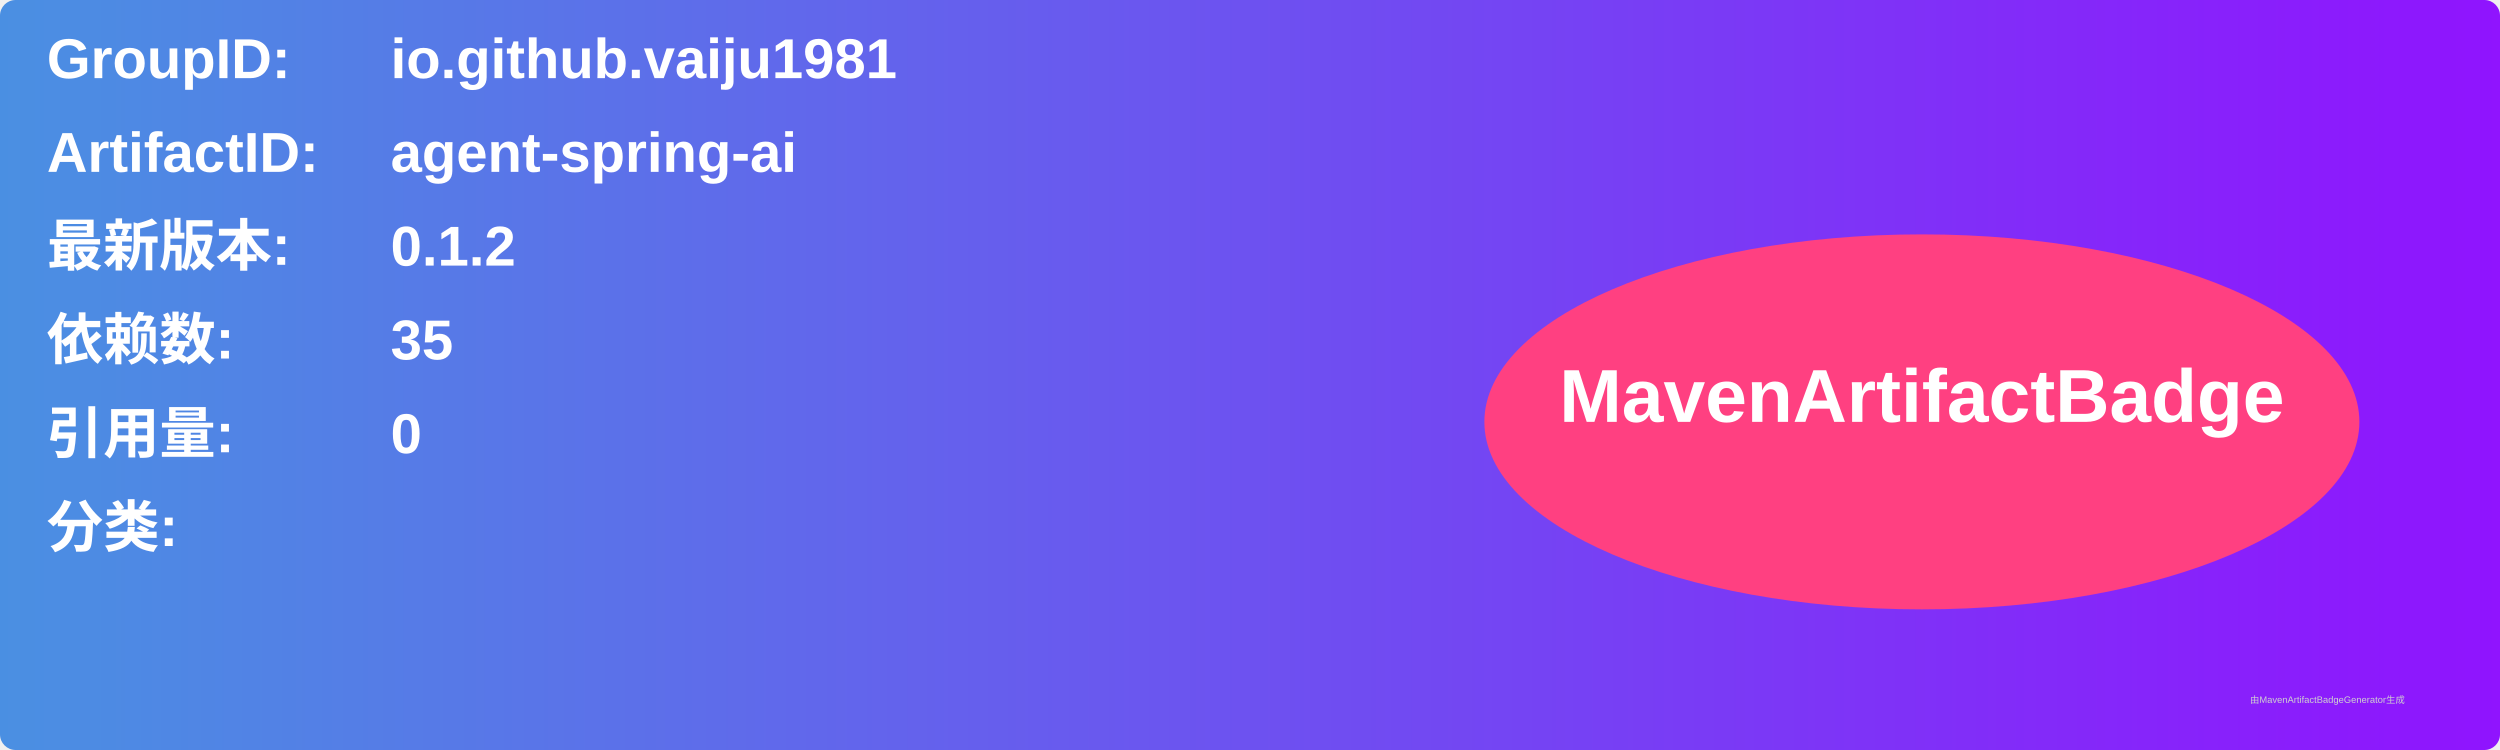
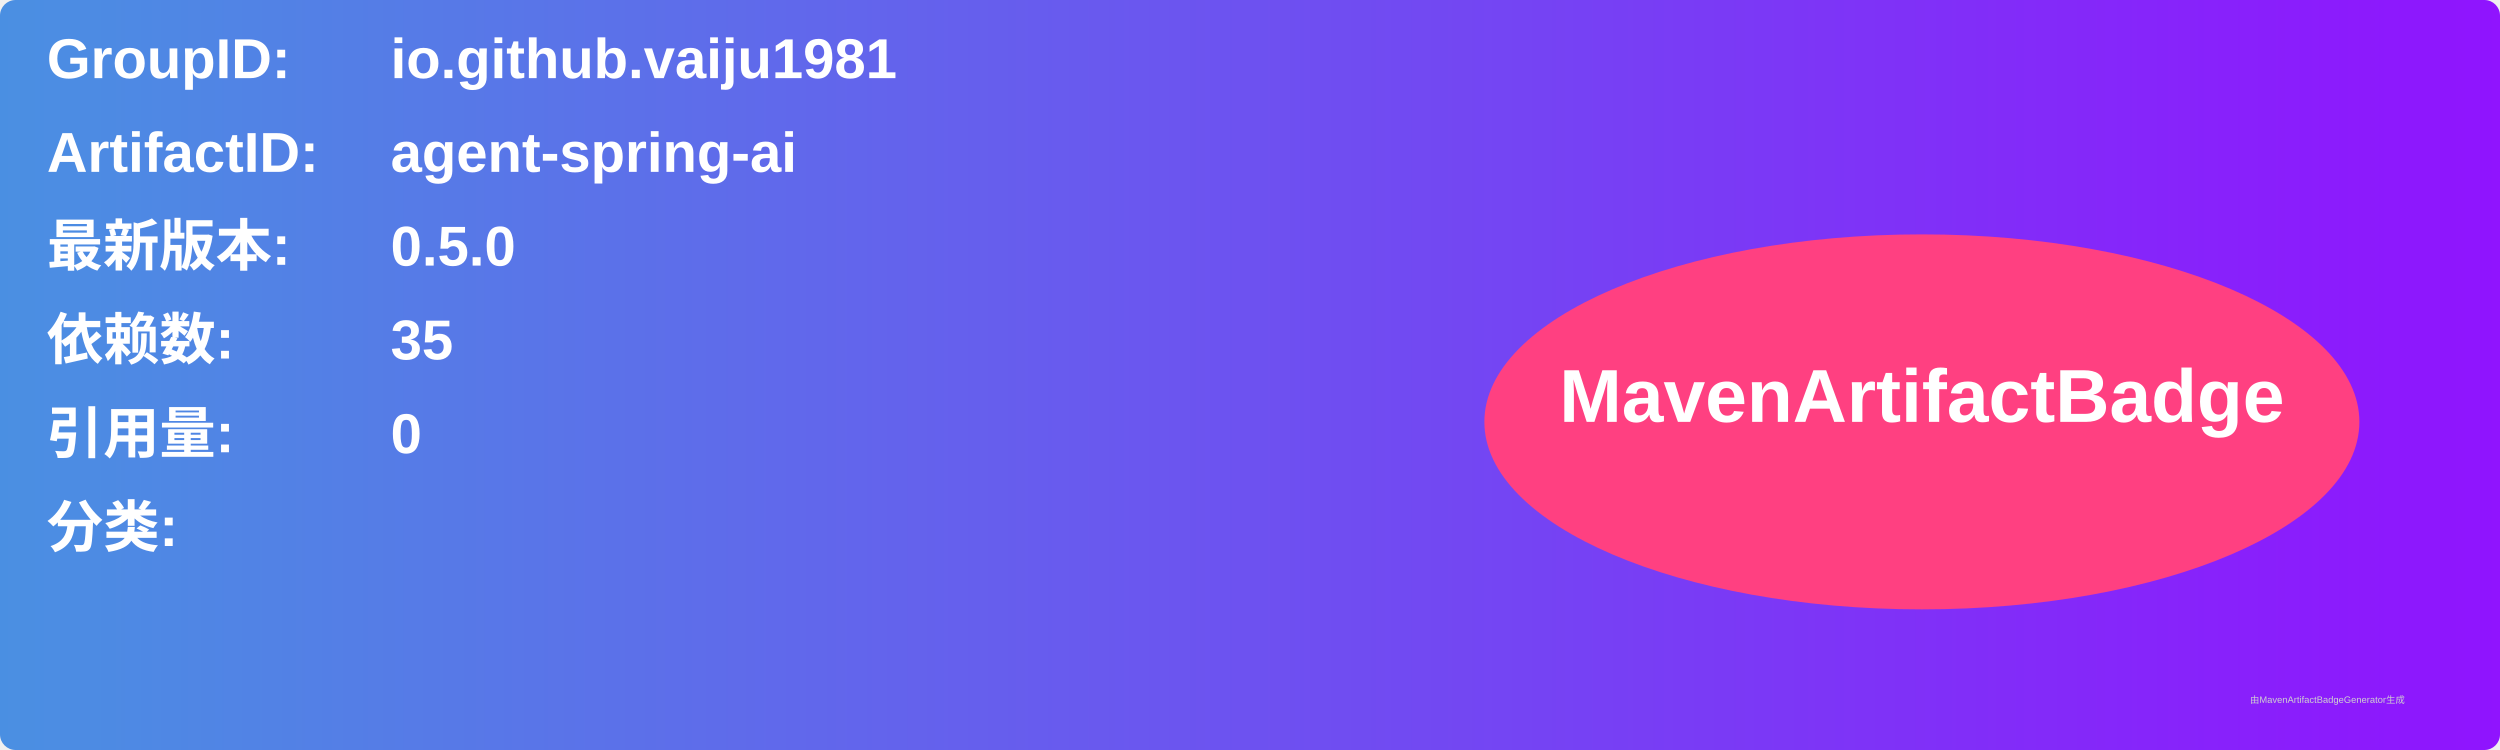
<svg xmlns="http://www.w3.org/2000/svg" width="800" height="240" viewBox="0 0 800 240">
  <linearGradient id="grad" x1="0%" y1="0%" x2="100%" y2="0%">
    <stop offset="0%" stop-color="#4a90e2" />
    <stop offset="100%" stop-color="#9013fe" />
  </linearGradient>
  <rect width="100%" height="100%" rx="5" ry="5" fill="url(#grad)" />
  <g transform="translate(15, 15)">
    <text x="0" y="10" font-family="Arial" font-size="18" fill="white" font-weight="bold" width="260">GroupID:</text>
    <text x="110" y="10" font-family="Arial" font-size="18" fill="white" font-weight="bold" width="460">io.github.vaiju1981</text>
    <text x="0" y="40" font-family="Arial" font-size="18" fill="white" font-weight="bold" width="260">ArtifactID:</text>
    <text x="110" y="40" font-family="Arial" font-size="18" fill="white" font-weight="bold" width="460">agent-spring-ai</text>
    <text x="0" y="70" font-family="Arial" font-size="18" fill="white" font-weight="bold">最新版本:</text>
    <text x="110" y="70" font-family="Arial" font-size="18" fill="white" font-weight="bold">
-       <tspan font-weight="bold">0.1.2</tspan>
+       <tspan font-weight="bold">0.5.0</tspan>
    </text>
    <text x="0" y="100" font-family="Arial" font-size="18" fill="white" font-weight="bold">依赖数: </text>
    <text x="110" y="100" font-family="Arial" font-size="18" fill="white">
      <tspan font-weight="bold">35</tspan>
    </text>
    <text x="0" y="130" font-family="Arial" font-size="18" fill="white" font-weight="bold">引用量: </text>
    <text x="110" y="130" font-family="Arial" font-size="18" fill="white">
      <tspan font-weight="bold">0</tspan>
    </text>
    <text x="0" y="160" font-family="Arial" font-size="18" fill="white" font-weight="bold">分类:</text>
    <text x="10" y="190" font-family="Arial" font-size="10" fill="white">
      <tspan font-weight="bold" />
    </text>
    <ellipse cx="600" cy="120" rx="140" ry="60" fill="#ff4081" />
    <text x="600" y="120" text-anchor="middle" font-family="Arial" font-size="24" fill="white" font-weight="bold">MavenArtifactBadge</text>
  </g>
  <text x="720" y="225" font-family="Arial" font-size="3" fill="#d0d0d0">由MavenArtifactBadgeGenerator生成</text>
</svg>
